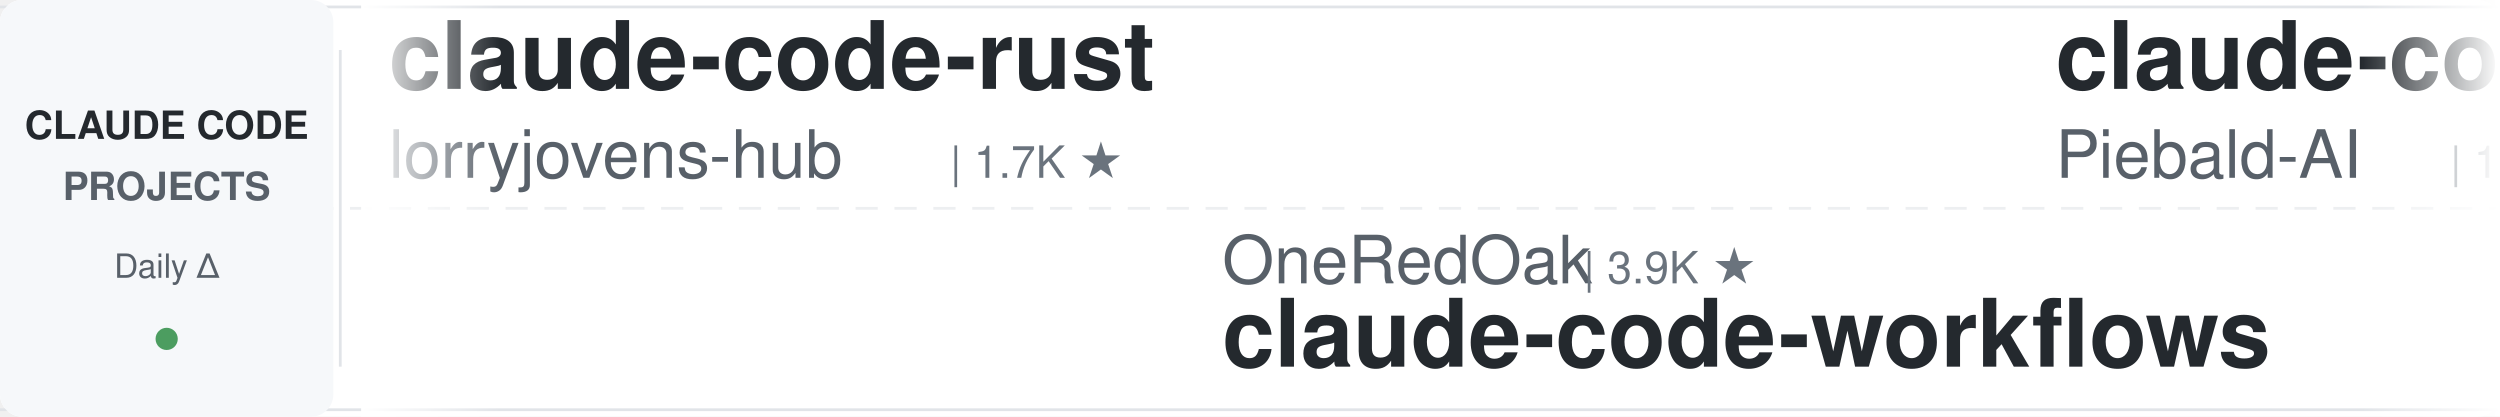
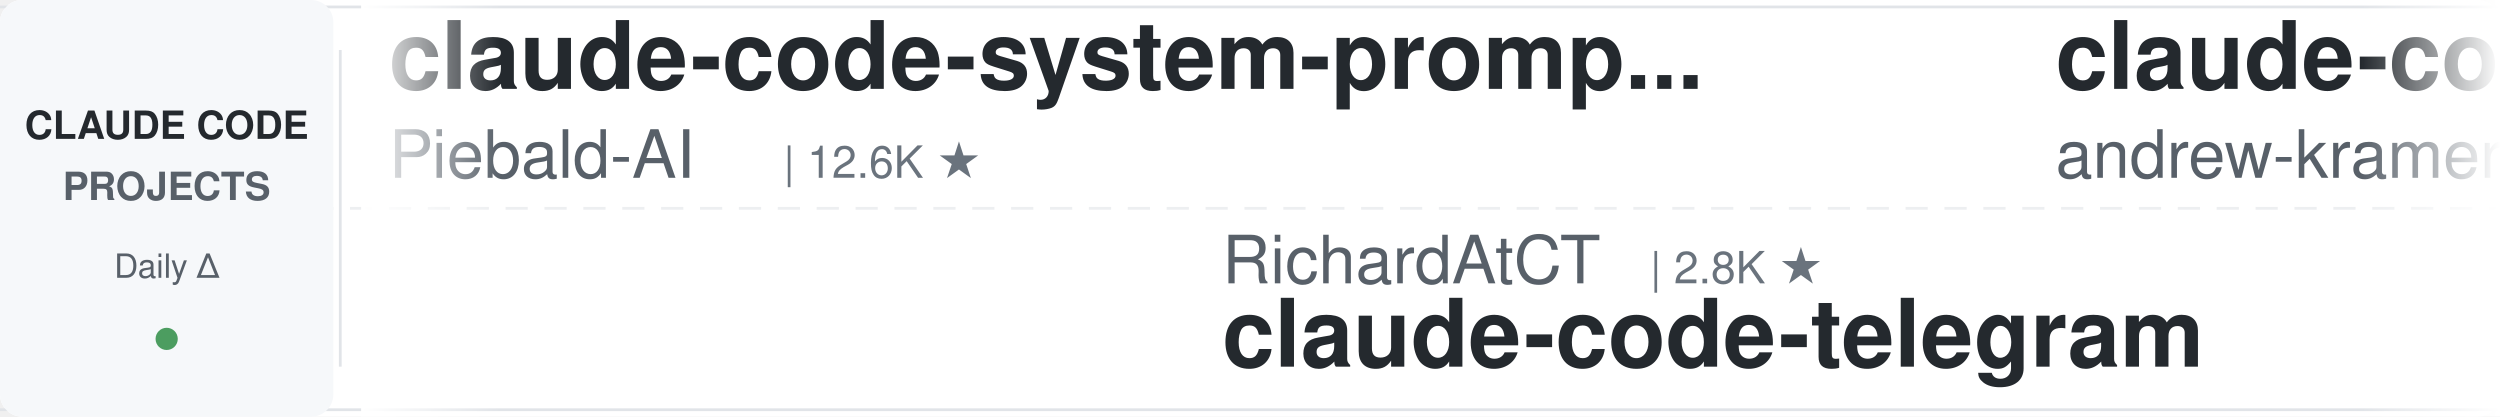
<svg xmlns="http://www.w3.org/2000/svg" width="900" height="150">
  <defs>
    <linearGradient id="leftFade" x1="0%" y1="0%" x2="100%" y2="0%">
      <stop offset="0%" style="stop-color:#ffffff;stop-opacity:1" />
      <stop offset="100%" style="stop-color:#ffffff;stop-opacity:0" />
    </linearGradient>
    <linearGradient id="rightFade" x1="0%" y1="0%" x2="100%" y2="0%">
      <stop offset="0%" style="stop-color:#ffffff;stop-opacity:0" />
      <stop offset="100%" style="stop-color:#ffffff;stop-opacity:1" />
    </linearGradient>
  </defs>
  <rect width="900" height="150" fill="#ffffff" rx="8" />
  <rect x="0" y="2" width="900" height="1" fill="#e1e4e8" />
  <rect x="0" y="147" width="900" height="1" fill="#e1e4e8" />
  <line x1="0" y1="75" x2="900" y2="75" stroke="#e1e4e8" stroke-width="1" stroke-dasharray="8 6" opacity="0.6" />
  <rect x="0" y="0" width="120" height="150" fill="#f6f8fa" rx="8" />
  <text x="60" y="50" font-family="-apple-system, BlinkMacSystemFont, 'Segoe UI', Helvetica, Arial, sans-serif" font-size="14" font-weight="600" fill="#24292e" text-anchor="middle">CLAUDE CODE</text>
  <text x="60" y="72" font-family="-apple-system, BlinkMacSystemFont, 'Segoe UI', Helvetica, Arial, sans-serif" font-size="14" font-weight="600" fill="#586069" text-anchor="middle">PROJECTS</text>
  <text x="60" y="100" font-family="-apple-system, BlinkMacSystemFont, 'Segoe UI', Helvetica, Arial, sans-serif" font-size="12" font-weight="500" fill="#586069" text-anchor="middle">Daily Δ</text>
  <circle cx="60" cy="122" r="4" fill="#22863a" opacity="0.8" />
  <rect x="122" y="18" width="1" height="114" fill="#e1e4e8" />
  <clipPath id="tickerClip">
    <rect x="130" y="0" width="770" height="150" />
  </clipPath>
  <g clip-path="url(#tickerClip)">
    <g id="tickerItems">
      <animateTransform attributeName="transform" attributeType="XML" type="translate" from="0 0" to="-3000 0" dur="54s" repeatCount="indefinite" />
      <g transform="translate(0, 0)">
-         <text x="140" y="32" font-family="-apple-system, BlinkMacSystemFont, 'Segoe UI', Helvetica, Arial, sans-serif" font-size="34" font-weight="600" fill="#24292e">claude-code-rust</text>
-         <text x="140" y="64" font-family="-apple-system, BlinkMacSystemFont, 'Segoe UI', Helvetica, Arial, sans-serif" font-size="24" font-weight="400" fill="#586069">lorryjovens-hub</text>
-         <text x="342" y="64" font-family="-apple-system, BlinkMacSystemFont, 'Segoe UI', Helvetica, Arial, sans-serif" font-size="16" font-weight="500" fill="#6a737d">| 1.7K ★</text>
-       </g>
-       <g transform="translate(300, 0)">
-         <text x="140" y="102" font-family="-apple-system, BlinkMacSystemFont, 'Segoe UI', Helvetica, Arial, sans-serif" font-size="24" font-weight="400" fill="#586069">OneRedOak</text>
-         <text x="270" y="102" font-family="-apple-system, BlinkMacSystemFont, 'Segoe UI', Helvetica, Arial, sans-serif" font-size="16" font-weight="500" fill="#6a737d">| 3.9K ★</text>
-         <text x="140" y="132" font-family="-apple-system, BlinkMacSystemFont, 'Segoe UI', Helvetica, Arial, sans-serif" font-size="34" font-weight="600" fill="#24292e">claude-code-workflows</text>
-       </g>
-       <g transform="translate(600, 0)">
        <text x="140" y="32" font-family="-apple-system, BlinkMacSystemFont, 'Segoe UI', Helvetica, Arial, sans-serif" font-size="34" font-weight="600" fill="#24292e">claude-code-system-promp...</text>
        <text x="140" y="64" font-family="-apple-system, BlinkMacSystemFont, 'Segoe UI', Helvetica, Arial, sans-serif" font-size="24" font-weight="400" fill="#586069">Piebald-AI</text>
        <text x="282" y="64" font-family="-apple-system, BlinkMacSystemFont, 'Segoe UI', Helvetica, Arial, sans-serif" font-size="16" font-weight="500" fill="#6a737d">| 12.6K ★</text>
      </g>
+       <g transform="translate(300, 0)">
+         <text x="140" y="102" font-family="-apple-system, BlinkMacSystemFont, 'Segoe UI', Helvetica, Arial, sans-serif" font-size="24" font-weight="400" fill="#586069">RichardAtCT</text>
+         <text x="294" y="102" font-family="-apple-system, BlinkMacSystemFont, 'Segoe UI', Helvetica, Arial, sans-serif" font-size="16" font-weight="500" fill="#6a737d">| 2.8K ★</text>
+         <text x="140" y="132" font-family="-apple-system, BlinkMacSystemFont, 'Segoe UI', Helvetica, Arial, sans-serif" font-size="34" font-weight="600" fill="#24292e">claude-code-telegram</text>
+       </g>
+       <g transform="translate(600, 0)">
+         <text x="140" y="32" font-family="-apple-system, BlinkMacSystemFont, 'Segoe UI', Helvetica, Arial, sans-serif" font-size="34" font-weight="600" fill="#24292e">claude-code-source-build</text>
+         <text x="140" y="64" font-family="-apple-system, BlinkMacSystemFont, 'Segoe UI', Helvetica, Arial, sans-serif" font-size="24" font-weight="400" fill="#586069">andrew-kramer-inno</text>
+         <text x="378" y="64" font-family="-apple-system, BlinkMacSystemFont, 'Segoe UI', Helvetica, Arial, sans-serif" font-size="16" font-weight="500" fill="#6a737d">| 596 ★</text>
+       </g>
      <g transform="translate(900, 0)">
-         <text x="140" y="102" font-family="-apple-system, BlinkMacSystemFont, 'Segoe UI', Helvetica, Arial, sans-serif" font-size="24" font-weight="400" fill="#586069">disler</text>
-         <text x="234" y="102" font-family="-apple-system, BlinkMacSystemFont, 'Segoe UI', Helvetica, Arial, sans-serif" font-size="16" font-weight="500" fill="#6a737d">| 3.9K ★</text>
-         <text x="140" y="132" font-family="-apple-system, BlinkMacSystemFont, 'Segoe UI', Helvetica, Arial, sans-serif" font-size="34" font-weight="600" fill="#24292e">claude-code-hooks-master...</text>
+         <text x="140" y="102" font-family="-apple-system, BlinkMacSystemFont, 'Segoe UI', Helvetica, Arial, sans-serif" font-size="24" font-weight="400" fill="#586069">ponponon</text>
+         <text x="258" y="102" font-family="-apple-system, BlinkMacSystemFont, 'Segoe UI', Helvetica, Arial, sans-serif" font-size="16" font-weight="500" fill="#6a737d">| 2.3K ★</text>
+         <text x="140" y="132" font-family="-apple-system, BlinkMacSystemFont, 'Segoe UI', Helvetica, Arial, sans-serif" font-size="34" font-weight="600" fill="#24292e">claude_code_src</text>
      </g>
      <g transform="translate(1200, 0)">
-         <text x="140" y="32" font-family="-apple-system, BlinkMacSystemFont, 'Segoe UI', Helvetica, Arial, sans-serif" font-size="34" font-weight="600" fill="#24292e">ClaudeCode-Portable</text>
-         <text x="140" y="64" font-family="-apple-system, BlinkMacSystemFont, 'Segoe UI', Helvetica, Arial, sans-serif" font-size="24" font-weight="400" fill="#586069">techjarves</text>
-         <text x="282" y="64" font-family="-apple-system, BlinkMacSystemFont, 'Segoe UI', Helvetica, Arial, sans-serif" font-size="16" font-weight="500" fill="#6a737d">| 1.4K ★</text>
+         <text x="140" y="32" font-family="-apple-system, BlinkMacSystemFont, 'Segoe UI', Helvetica, Arial, sans-serif" font-size="34" font-weight="600" fill="#24292e">how-claude-code-works</text>
+         <text x="140" y="64" font-family="-apple-system, BlinkMacSystemFont, 'Segoe UI', Helvetica, Arial, sans-serif" font-size="24" font-weight="400" fill="#586069">Windy3f3f3f3f</text>
+         <text x="318" y="64" font-family="-apple-system, BlinkMacSystemFont, 'Segoe UI', Helvetica, Arial, sans-serif" font-size="16" font-weight="500" fill="#6a737d">| 3.6K ★</text>
      </g>
      <g transform="translate(1500, 0)">
-         <text x="140" y="102" font-family="-apple-system, BlinkMacSystemFont, 'Segoe UI', Helvetica, Arial, sans-serif" font-size="24" font-weight="400" fill="#586069">simonw</text>
-         <text x="234" y="102" font-family="-apple-system, BlinkMacSystemFont, 'Segoe UI', Helvetica, Arial, sans-serif" font-size="16" font-weight="500" fill="#6a737d">| 1.7K ★</text>
-         <text x="140" y="132" font-family="-apple-system, BlinkMacSystemFont, 'Segoe UI', Helvetica, Arial, sans-serif" font-size="34" font-weight="600" fill="#24292e">claude-code-transcripts</text>
+         <text x="140" y="102" font-family="-apple-system, BlinkMacSystemFont, 'Segoe UI', Helvetica, Arial, sans-serif" font-size="24" font-weight="400" fill="#586069">Windy3f3f3f3f</text>
+         <text x="318" y="102" font-family="-apple-system, BlinkMacSystemFont, 'Segoe UI', Helvetica, Arial, sans-serif" font-size="16" font-weight="500" fill="#6a737d">| 2.7K ★</text>
+         <text x="140" y="132" font-family="-apple-system, BlinkMacSystemFont, 'Segoe UI', Helvetica, Arial, sans-serif" font-size="34" font-weight="600" fill="#24292e">claude-code-from-scratch</text>
      </g>
      <g transform="translate(1800, 0)">
        <text x="140" y="32" font-family="-apple-system, BlinkMacSystemFont, 'Segoe UI', Helvetica, Arial, sans-serif" font-size="34" font-weight="600" fill="#24292e">claude-code-tips</text>
        <text x="140" y="64" font-family="-apple-system, BlinkMacSystemFont, 'Segoe UI', Helvetica, Arial, sans-serif" font-size="24" font-weight="400" fill="#586069">ykdojo</text>
        <text x="234" y="64" font-family="-apple-system, BlinkMacSystemFont, 'Segoe UI', Helvetica, Arial, sans-serif" font-size="16" font-weight="500" fill="#6a737d">| 10.1K ★</text>
      </g>
      <g transform="translate(2100, 0)">
-         <text x="140" y="102" font-family="-apple-system, BlinkMacSystemFont, 'Segoe UI', Helvetica, Arial, sans-serif" font-size="24" font-weight="400" fill="#586069">edmund-io</text>
-         <text x="270" y="102" font-family="-apple-system, BlinkMacSystemFont, 'Segoe UI', Helvetica, Arial, sans-serif" font-size="16" font-weight="500" fill="#6a737d">| 1.5K ★</text>
-         <text x="140" y="132" font-family="-apple-system, BlinkMacSystemFont, 'Segoe UI', Helvetica, Arial, sans-serif" font-size="34" font-weight="600" fill="#24292e">edmunds-claude-code</text>
+         <text x="140" y="102" font-family="-apple-system, BlinkMacSystemFont, 'Segoe UI', Helvetica, Arial, sans-serif" font-size="24" font-weight="400" fill="#586069">AprilNEA</text>
+         <text x="258" y="102" font-family="-apple-system, BlinkMacSystemFont, 'Segoe UI', Helvetica, Arial, sans-serif" font-size="16" font-weight="500" fill="#6a737d">| 391 ★</text>
+         <text x="140" y="132" font-family="-apple-system, BlinkMacSystemFont, 'Segoe UI', Helvetica, Arial, sans-serif" font-size="34" font-weight="600" fill="#24292e">claude-code-source</text>
      </g>
      <g transform="translate(2400, 0)">
-         <text x="140" y="32" font-family="-apple-system, BlinkMacSystemFont, 'Segoe UI', Helvetica, Arial, sans-serif" font-size="34" font-weight="600" fill="#24292e">claude-code-rev</text>
-         <text x="140" y="64" font-family="-apple-system, BlinkMacSystemFont, 'Segoe UI', Helvetica, Arial, sans-serif" font-size="24" font-weight="400" fill="#586069">oboard</text>
-         <text x="234" y="64" font-family="-apple-system, BlinkMacSystemFont, 'Segoe UI', Helvetica, Arial, sans-serif" font-size="16" font-weight="500" fill="#6a737d">| 3.3K ★</text>
+         <text x="140" y="32" font-family="-apple-system, BlinkMacSystemFont, 'Segoe UI', Helvetica, Arial, sans-serif" font-size="34" font-weight="600" fill="#24292e">claude-code-analysis</text>
+         <text x="140" y="64" font-family="-apple-system, BlinkMacSystemFont, 'Segoe UI', Helvetica, Arial, sans-serif" font-size="24" font-weight="400" fill="#586069">liuup</text>
+         <text x="222" y="64" font-family="-apple-system, BlinkMacSystemFont, 'Segoe UI', Helvetica, Arial, sans-serif" font-size="16" font-weight="500" fill="#6a737d">| 3.9K ★</text>
      </g>
      <g transform="translate(2700, 0)">
-         <text x="140" y="102" font-family="-apple-system, BlinkMacSystemFont, 'Segoe UI', Helvetica, Arial, sans-serif" font-size="24" font-weight="400" fill="#586069">pedrohcgs</text>
-         <text x="270" y="102" font-family="-apple-system, BlinkMacSystemFont, 'Segoe UI', Helvetica, Arial, sans-serif" font-size="16" font-weight="500" fill="#6a737d">| 1.6K ★</text>
-         <text x="140" y="132" font-family="-apple-system, BlinkMacSystemFont, 'Segoe UI', Helvetica, Arial, sans-serif" font-size="34" font-weight="600" fill="#24292e">claude-code-my-workflow</text>
+         <text x="140" y="102" font-family="-apple-system, BlinkMacSystemFont, 'Segoe UI', Helvetica, Arial, sans-serif" font-size="24" font-weight="400" fill="#586069">ding113</text>
+         <text x="246" y="102" font-family="-apple-system, BlinkMacSystemFont, 'Segoe UI', Helvetica, Arial, sans-serif" font-size="16" font-weight="500" fill="#6a737d">| 3.4K ★</text>
+         <text x="140" y="132" font-family="-apple-system, BlinkMacSystemFont, 'Segoe UI', Helvetica, Arial, sans-serif" font-size="34" font-weight="600" fill="#24292e">claude-code-hub</text>
      </g>
      <g transform="translate(3000, 0)">
-         <text x="140" y="32" font-family="-apple-system, BlinkMacSystemFont, 'Segoe UI', Helvetica, Arial, sans-serif" font-size="34" font-weight="600" fill="#24292e">claude-code-rust</text>
-         <text x="140" y="64" font-family="-apple-system, BlinkMacSystemFont, 'Segoe UI', Helvetica, Arial, sans-serif" font-size="24" font-weight="400" fill="#586069">lorryjovens-hub</text>
-         <text x="342" y="64" font-family="-apple-system, BlinkMacSystemFont, 'Segoe UI', Helvetica, Arial, sans-serif" font-size="16" font-weight="500" fill="#6a737d">| 1.7K ★</text>
-       </g>
-       <g transform="translate(3300, 0)">
-         <text x="140" y="102" font-family="-apple-system, BlinkMacSystemFont, 'Segoe UI', Helvetica, Arial, sans-serif" font-size="24" font-weight="400" fill="#586069">OneRedOak</text>
-         <text x="270" y="102" font-family="-apple-system, BlinkMacSystemFont, 'Segoe UI', Helvetica, Arial, sans-serif" font-size="16" font-weight="500" fill="#6a737d">| 3.9K ★</text>
-         <text x="140" y="132" font-family="-apple-system, BlinkMacSystemFont, 'Segoe UI', Helvetica, Arial, sans-serif" font-size="34" font-weight="600" fill="#24292e">claude-code-workflows</text>
-       </g>
-       <g transform="translate(3600, 0)">
        <text x="140" y="32" font-family="-apple-system, BlinkMacSystemFont, 'Segoe UI', Helvetica, Arial, sans-serif" font-size="34" font-weight="600" fill="#24292e">claude-code-system-promp...</text>
        <text x="140" y="64" font-family="-apple-system, BlinkMacSystemFont, 'Segoe UI', Helvetica, Arial, sans-serif" font-size="24" font-weight="400" fill="#586069">Piebald-AI</text>
        <text x="282" y="64" font-family="-apple-system, BlinkMacSystemFont, 'Segoe UI', Helvetica, Arial, sans-serif" font-size="16" font-weight="500" fill="#6a737d">| 12.6K ★</text>
      </g>
+       <g transform="translate(3300, 0)">
+         <text x="140" y="102" font-family="-apple-system, BlinkMacSystemFont, 'Segoe UI', Helvetica, Arial, sans-serif" font-size="24" font-weight="400" fill="#586069">RichardAtCT</text>
+         <text x="294" y="102" font-family="-apple-system, BlinkMacSystemFont, 'Segoe UI', Helvetica, Arial, sans-serif" font-size="16" font-weight="500" fill="#6a737d">| 2.8K ★</text>
+         <text x="140" y="132" font-family="-apple-system, BlinkMacSystemFont, 'Segoe UI', Helvetica, Arial, sans-serif" font-size="34" font-weight="600" fill="#24292e">claude-code-telegram</text>
+       </g>
+       <g transform="translate(3600, 0)">
+         <text x="140" y="32" font-family="-apple-system, BlinkMacSystemFont, 'Segoe UI', Helvetica, Arial, sans-serif" font-size="34" font-weight="600" fill="#24292e">claude-code-source-build</text>
+         <text x="140" y="64" font-family="-apple-system, BlinkMacSystemFont, 'Segoe UI', Helvetica, Arial, sans-serif" font-size="24" font-weight="400" fill="#586069">andrew-kramer-inno</text>
+         <text x="378" y="64" font-family="-apple-system, BlinkMacSystemFont, 'Segoe UI', Helvetica, Arial, sans-serif" font-size="16" font-weight="500" fill="#6a737d">| 596 ★</text>
+       </g>
      <g transform="translate(3900, 0)">
-         <text x="140" y="102" font-family="-apple-system, BlinkMacSystemFont, 'Segoe UI', Helvetica, Arial, sans-serif" font-size="24" font-weight="400" fill="#586069">disler</text>
-         <text x="234" y="102" font-family="-apple-system, BlinkMacSystemFont, 'Segoe UI', Helvetica, Arial, sans-serif" font-size="16" font-weight="500" fill="#6a737d">| 3.9K ★</text>
-         <text x="140" y="132" font-family="-apple-system, BlinkMacSystemFont, 'Segoe UI', Helvetica, Arial, sans-serif" font-size="34" font-weight="600" fill="#24292e">claude-code-hooks-master...</text>
+         <text x="140" y="102" font-family="-apple-system, BlinkMacSystemFont, 'Segoe UI', Helvetica, Arial, sans-serif" font-size="24" font-weight="400" fill="#586069">ponponon</text>
+         <text x="258" y="102" font-family="-apple-system, BlinkMacSystemFont, 'Segoe UI', Helvetica, Arial, sans-serif" font-size="16" font-weight="500" fill="#6a737d">| 2.3K ★</text>
+         <text x="140" y="132" font-family="-apple-system, BlinkMacSystemFont, 'Segoe UI', Helvetica, Arial, sans-serif" font-size="34" font-weight="600" fill="#24292e">claude_code_src</text>
      </g>
    </g>
  </g>
  <rect x="130" y="0" width="50" height="150" fill="url(#leftFade)" />
  <rect x="850" y="0" width="50" height="150" fill="url(#rightFade)" />
</svg>
